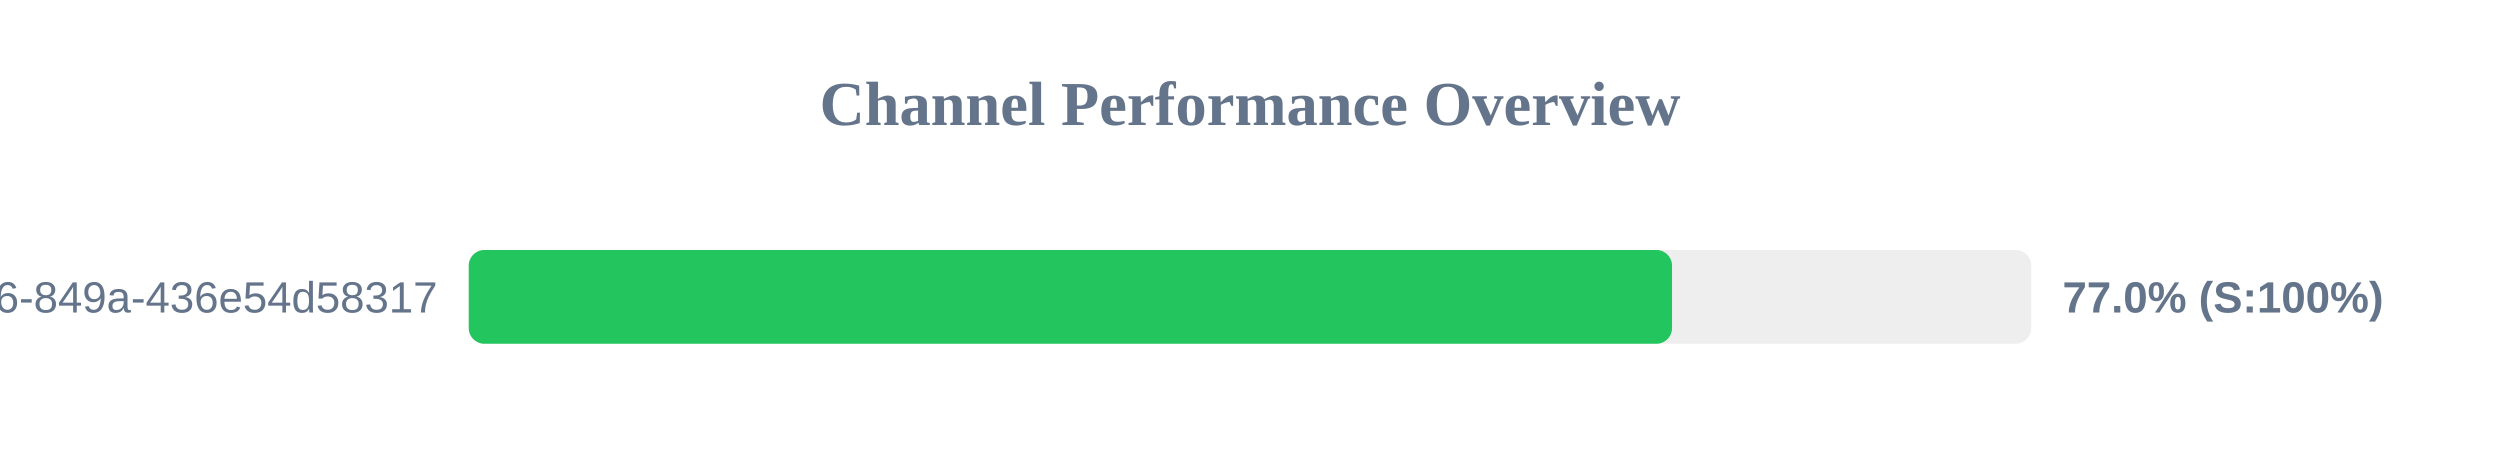
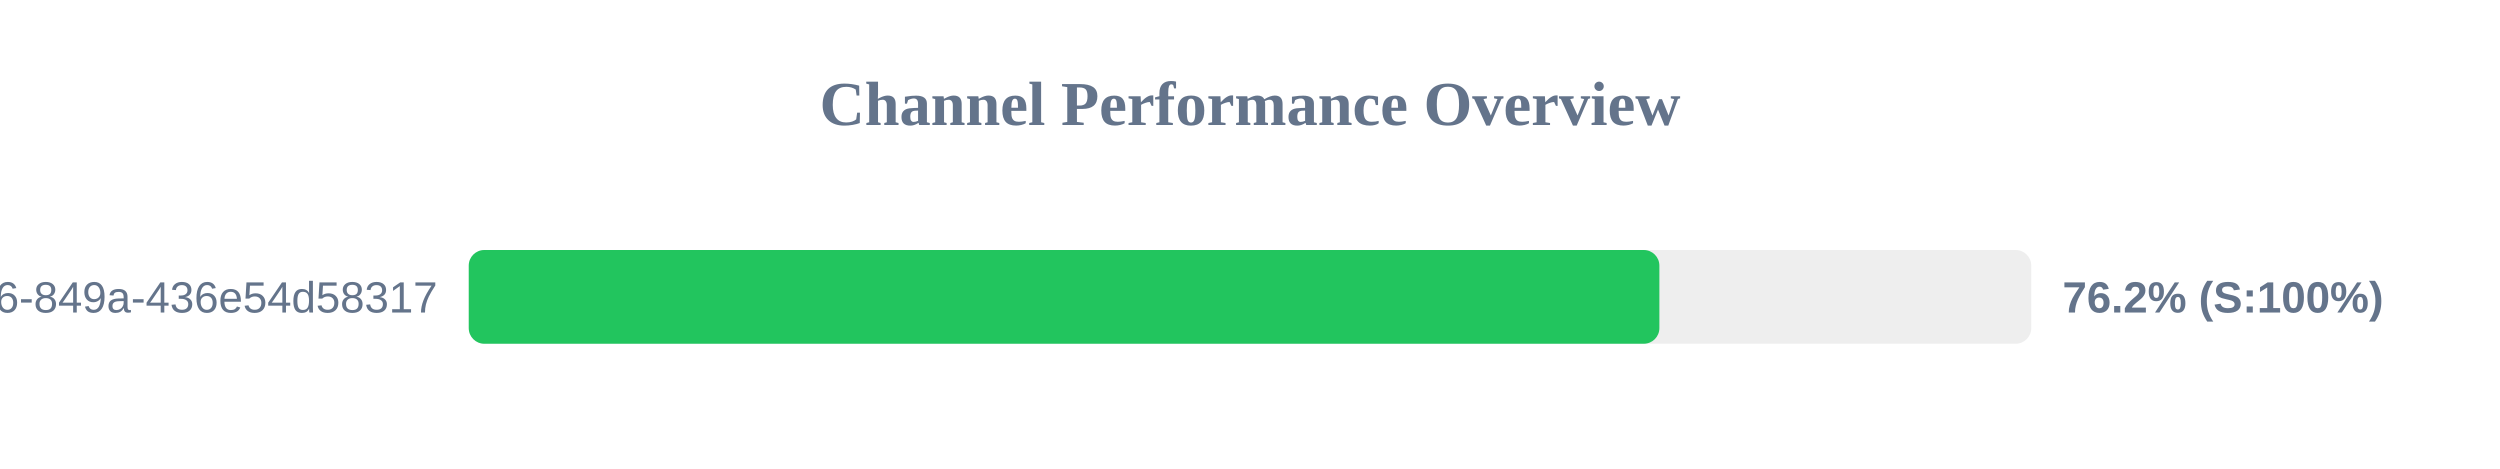
<svg xmlns="http://www.w3.org/2000/svg" width="800" height="150" version="1.1">
  <style>
        .row { font: 14px Arial; fill: #64748b; }
        .score { font: bold 14px Arial; fill: #64748b; }
    </style>
  <text x="400" y="40" text-anchor="middle" font-size="20px" font-weight="bold" fill="#64748b">Channel Performance Overview</text>
  <rect x="150" y="80" width="500" height="30" fill="#eee" rx="5" />
-   <rect x="150" y="80" width="385.05" height="30" fill="#22c55e" rx="5" />
+   <rect x="150" y="80" width="381.0" height="30" fill="#22c55e" rx="5" />
  <text x="140" y="100" text-anchor="end" class="row">?uuid=29fbd51f-03c8-4d76-849a-436e54d58317</text>
-   <text x="660" y="100" text-anchor="start" class="score">77.0% (S:100%)</text>
+   <text x="660" y="100" text-anchor="start" class="score">76.2% (S:100%)</text>
</svg>
